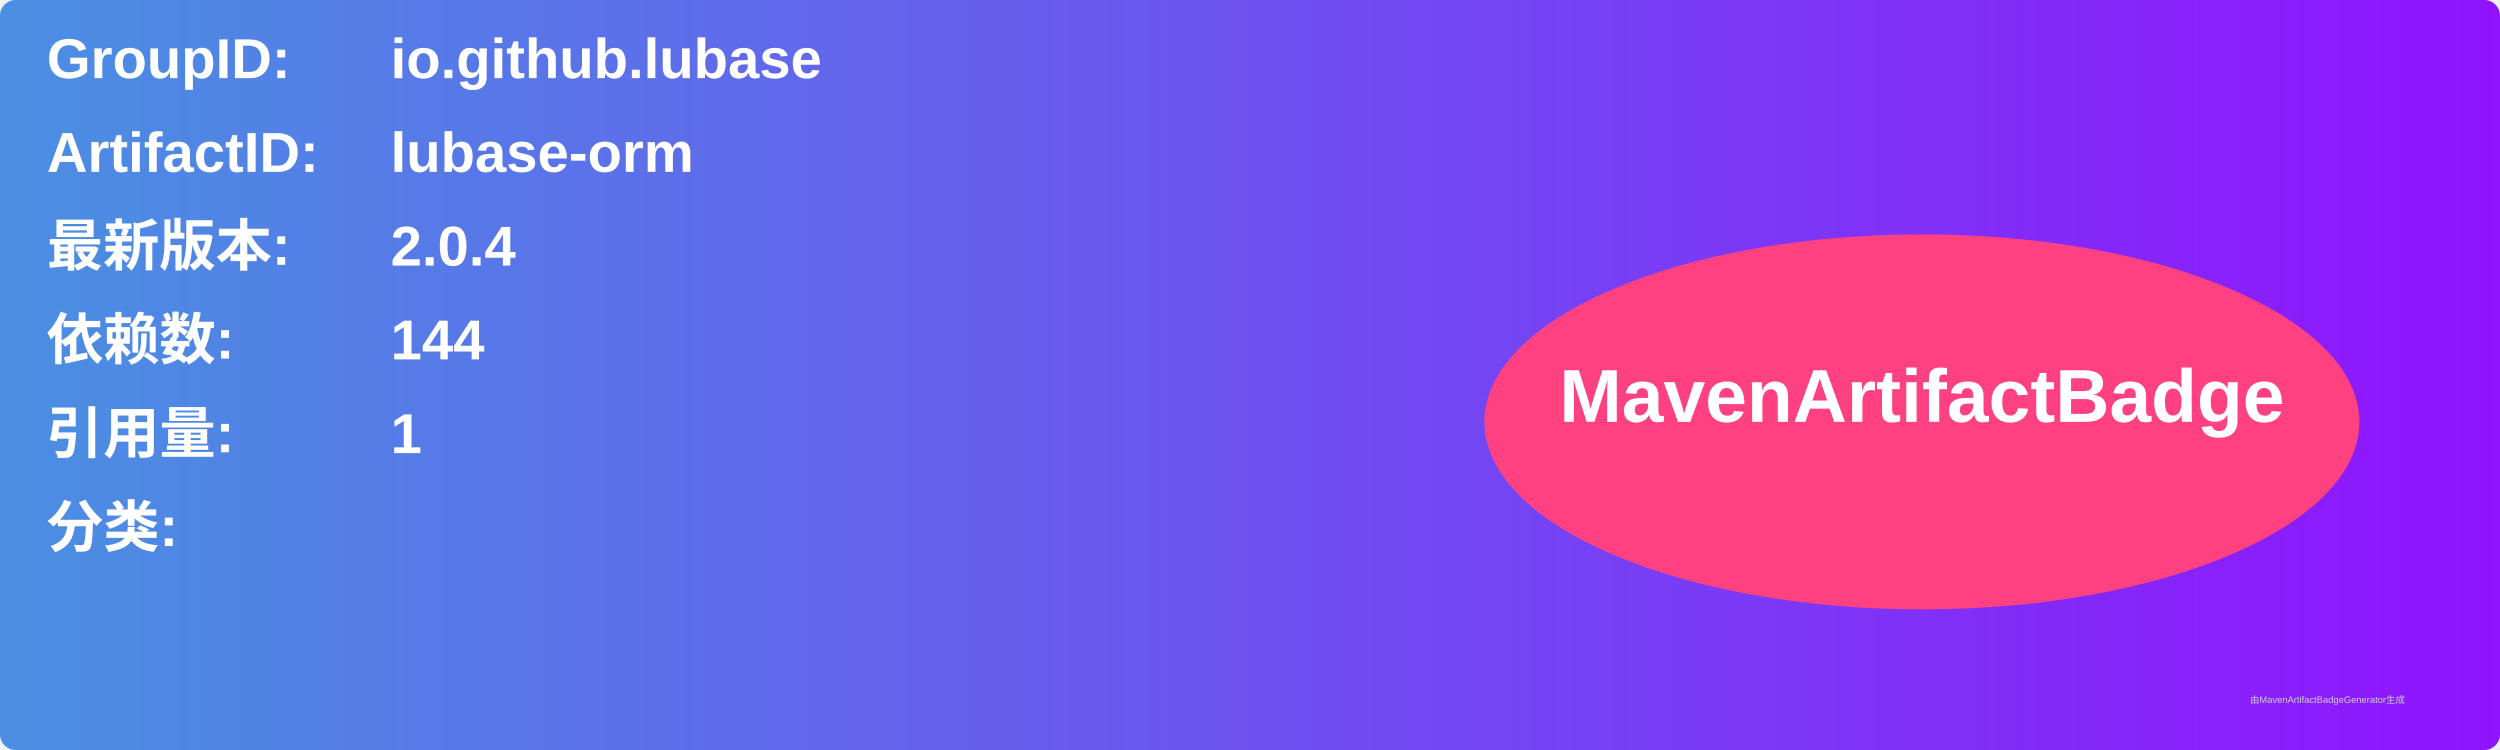
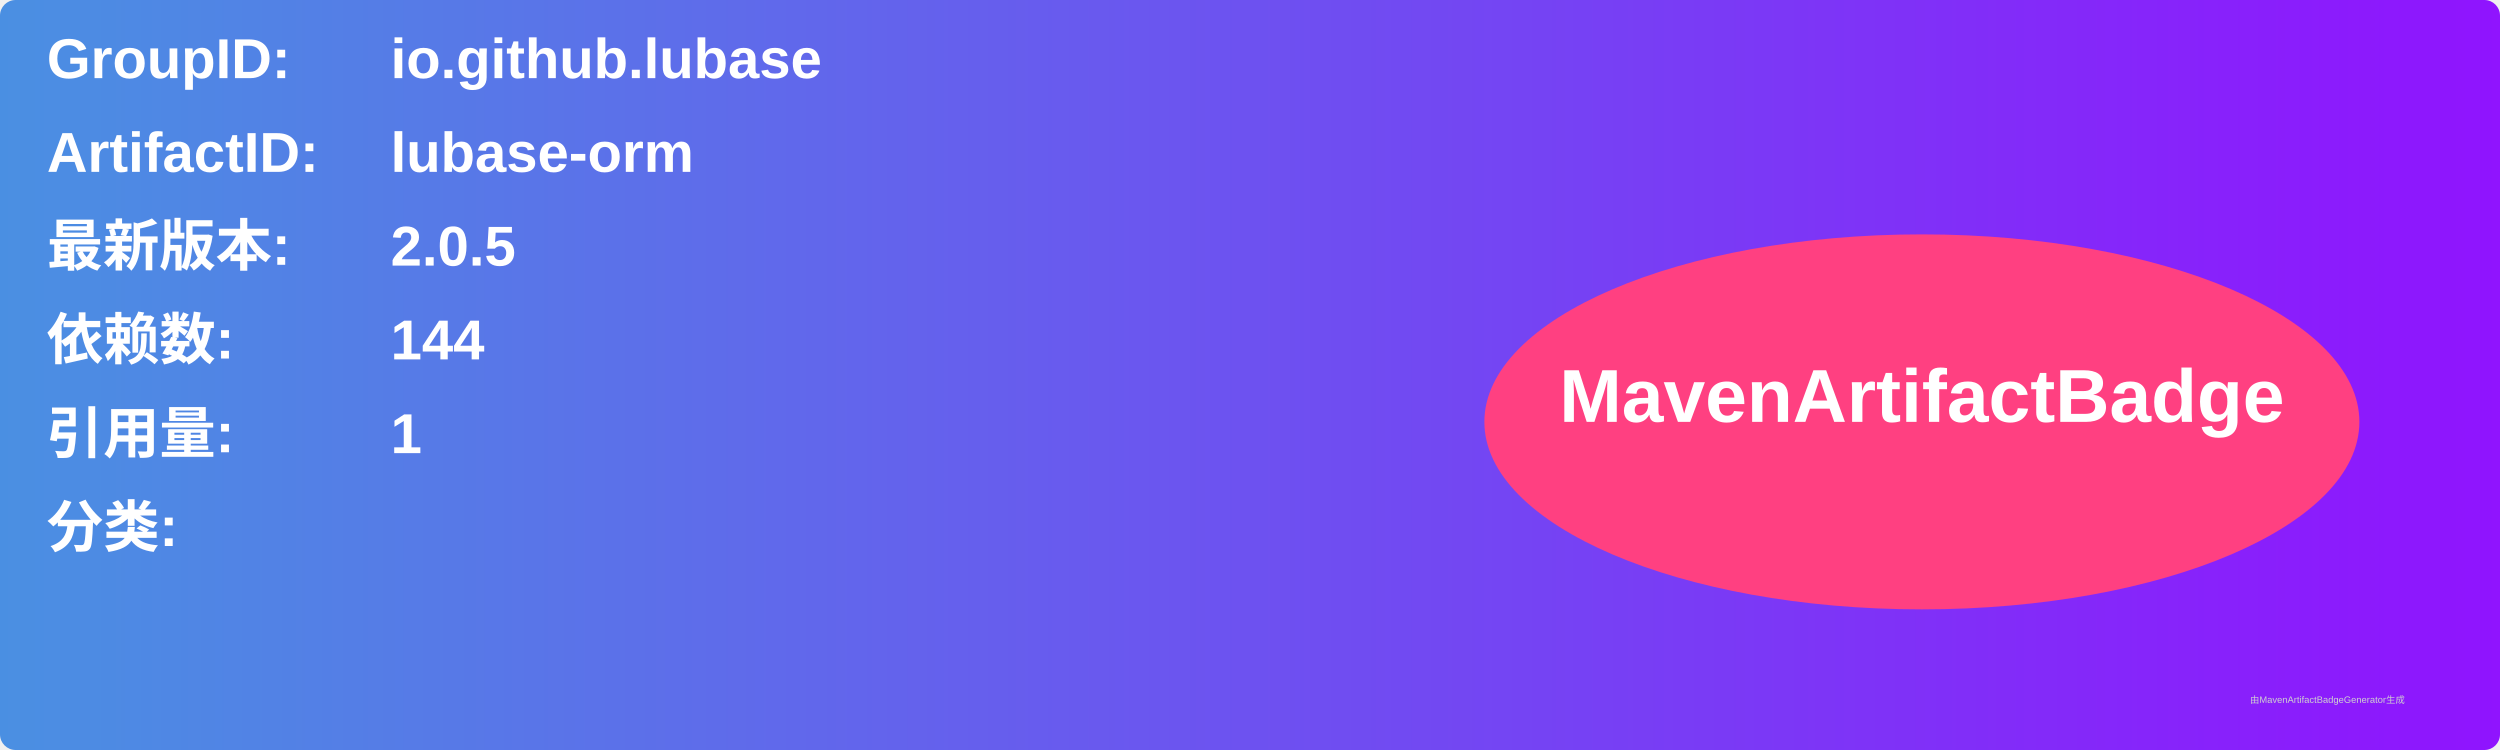
<svg xmlns="http://www.w3.org/2000/svg" width="800" height="240" viewBox="0 0 800 240">
  <linearGradient id="grad" x1="0%" y1="0%" x2="100%" y2="0%">
    <stop offset="0%" stop-color="#4a90e2" />
    <stop offset="100%" stop-color="#9013fe" />
  </linearGradient>
  <rect width="100%" height="100%" rx="5" ry="5" fill="url(#grad)" />
  <g transform="translate(15, 15)">
    <text x="0" y="10" font-family="Arial" font-size="18" fill="white" font-weight="bold" width="260">GroupID:</text>
    <text x="110" y="10" font-family="Arial" font-size="18" fill="white" font-weight="bold" width="460">io.github.lubase</text>
    <text x="0" y="40" font-family="Arial" font-size="18" fill="white" font-weight="bold" width="260">ArtifactID:</text>
    <text x="110" y="40" font-family="Arial" font-size="18" fill="white" font-weight="bold" width="460">lubase-orm</text>
    <text x="0" y="70" font-family="Arial" font-size="18" fill="white" font-weight="bold">最新版本:</text>
    <text x="110" y="70" font-family="Arial" font-size="18" fill="white" font-weight="bold">
-       <tspan font-weight="bold">2.0.4</tspan>
+       <tspan font-weight="bold">2.0.5</tspan>
    </text>
    <text x="0" y="100" font-family="Arial" font-size="18" fill="white" font-weight="bold">依赖数: </text>
    <text x="110" y="100" font-family="Arial" font-size="18" fill="white">
      <tspan font-weight="bold">144</tspan>
    </text>
    <text x="0" y="130" font-family="Arial" font-size="18" fill="white" font-weight="bold">引用量: </text>
    <text x="110" y="130" font-family="Arial" font-size="18" fill="white">
      <tspan font-weight="bold">1</tspan>
    </text>
    <text x="0" y="160" font-family="Arial" font-size="18" fill="white" font-weight="bold">分类:</text>
    <text x="10" y="190" font-family="Arial" font-size="10" fill="white">
      <tspan font-weight="bold" />
    </text>
    <ellipse cx="600" cy="120" rx="140" ry="60" fill="#ff4081" />
    <text x="600" y="120" text-anchor="middle" font-family="Arial" font-size="24" fill="white" font-weight="bold">MavenArtifactBadge</text>
  </g>
  <text x="720" y="225" font-family="Arial" font-size="3" fill="#d0d0d0">由MavenArtifactBadgeGenerator生成</text>
</svg>
